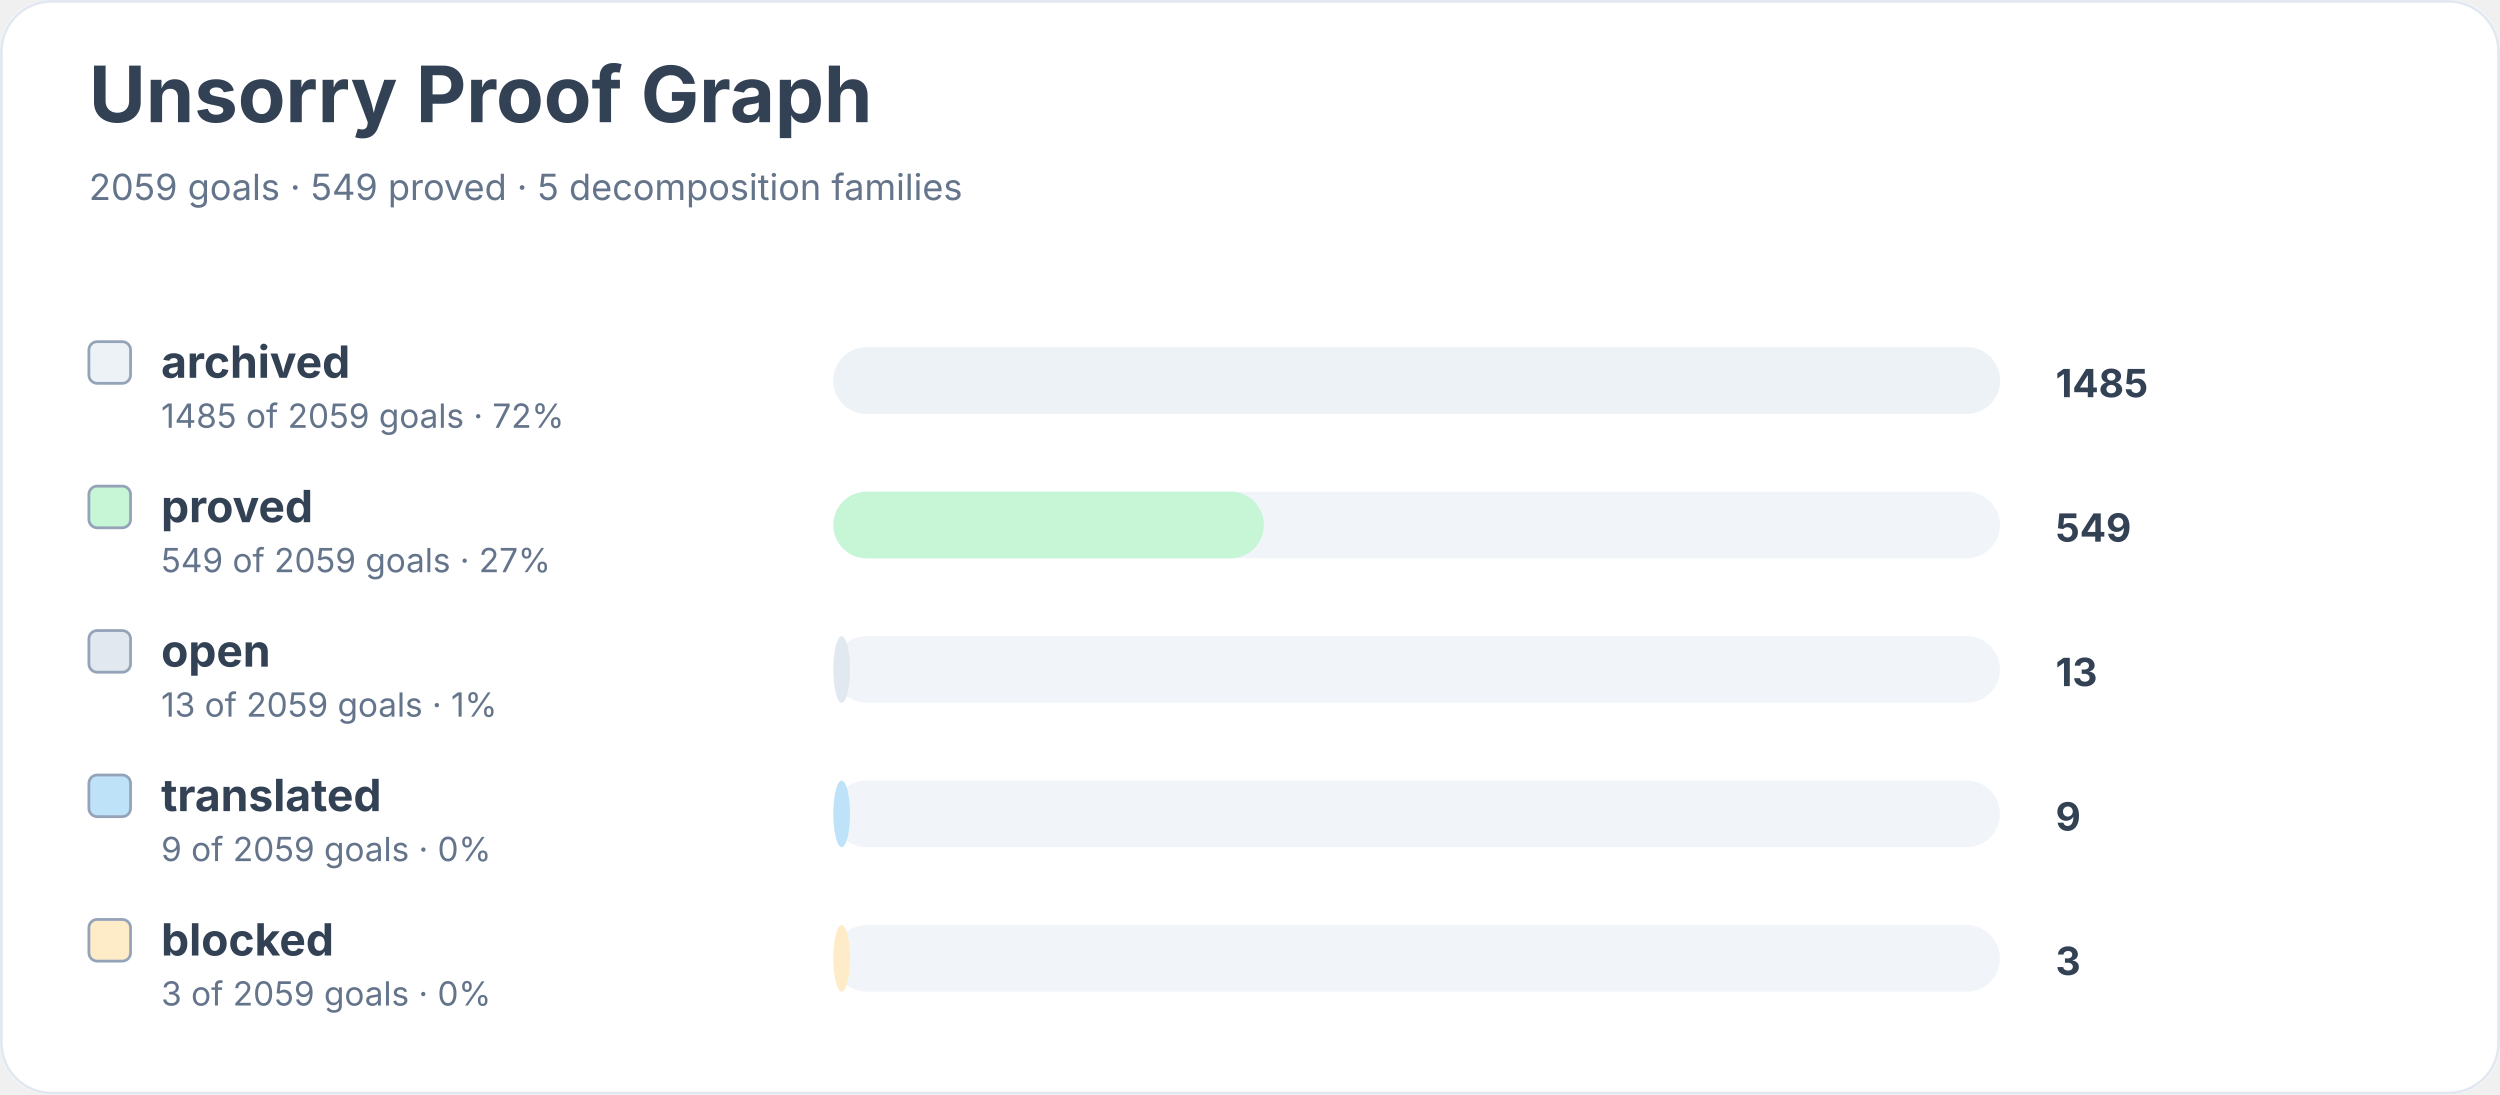
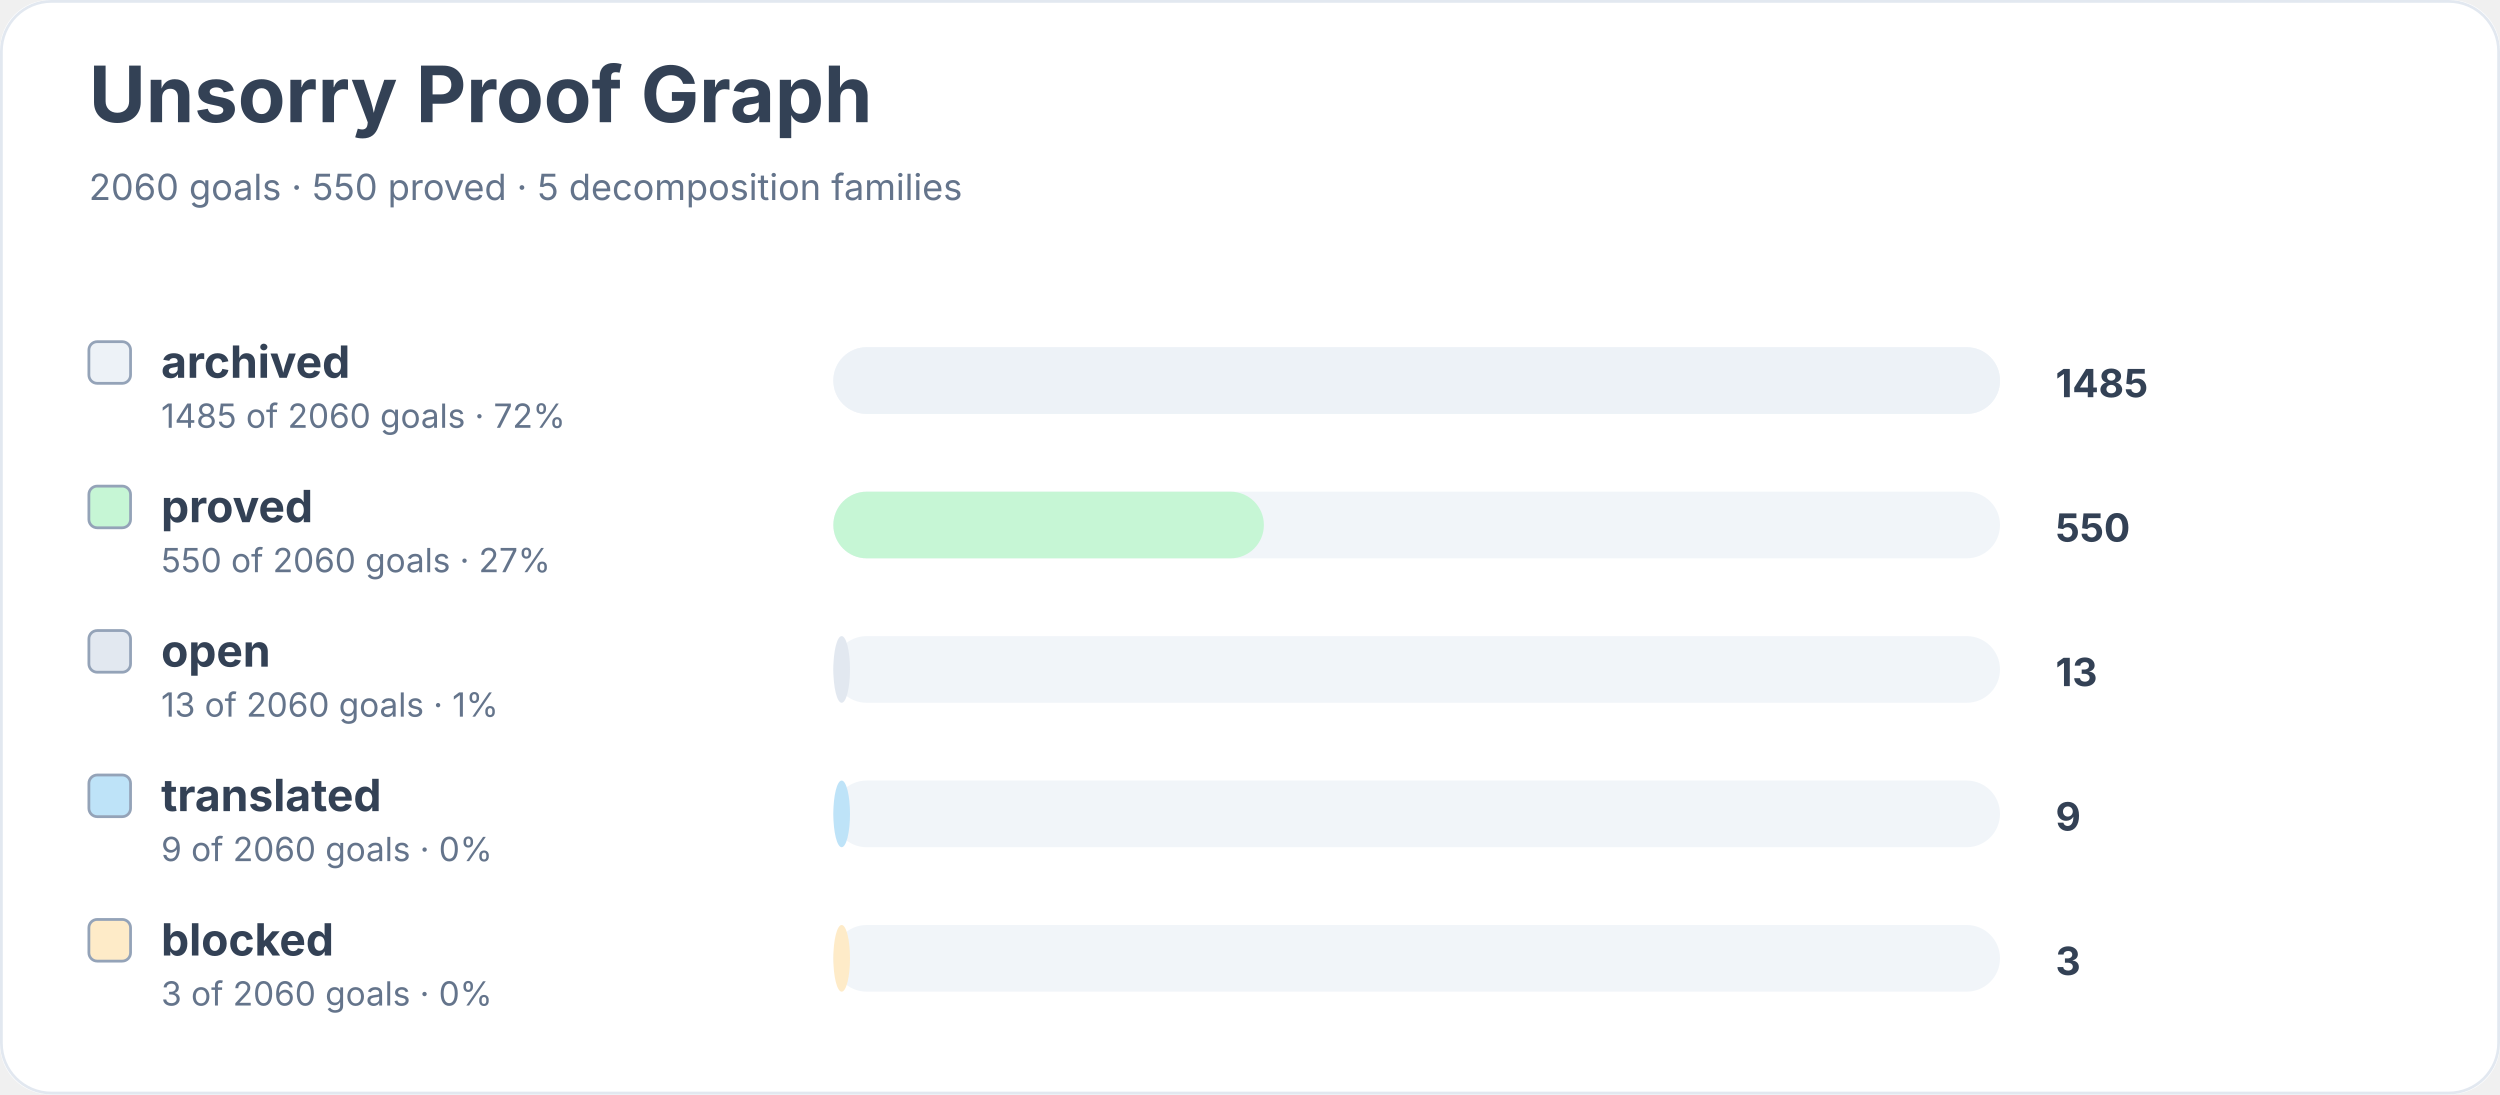
<svg xmlns="http://www.w3.org/2000/svg" width="900" height="394" viewBox="0 0 900 394" role="img" aria-labelledby="title desc">
  <rect width="900" height="100%" rx="18" fill="#ffffff" />
  <rect x="0.5" y="0.5" width="899" height="393" rx="18" fill="none" stroke="#e2e8f0" />
  <text x="32" y="44" font-family="Inter, system-ui, sans-serif" font-size="28" font-weight="700" fill="#334155">Unsorry Proof Graph</text>
-   <text x="32" y="72" font-family="Inter, system-ui, sans-serif" font-size="13" fill="#64748b">2059 goals · 549 proved · 5 decomposition families</text>
+   <text x="32" y="72" font-family="Inter, system-ui, sans-serif" font-size="13" fill="#64748b">2060 goals · 550 proved · 5 decomposition families</text>
  <rect x="32" y="123" width="15" height="15" rx="3" fill="#edf2f7" stroke="#94a3b8" />
  <text x="58" y="136" font-family="Inter, system-ui, sans-serif" font-size="16" font-weight="650" fill="#334155">archived</text>
-   <text x="58" y="154" font-family="Inter, system-ui, sans-serif" font-size="12" fill="#64748b">1485 of 2059 goals · 72%</text>
+   <text x="58" y="154" font-family="Inter, system-ui, sans-serif" font-size="12" fill="#64748b">1485 of 2060 goals · 72%</text>
  <rect x="300" y="125" width="420" height="24" rx="12" fill="#f1f5f9" />
  <rect x="300" y="125" width="420" height="24" rx="12" fill="#edf2f7" />
  <text x="740" y="143" font-family="Inter, system-ui, sans-serif" font-size="14" font-weight="700" fill="#334155">1485</text>
  <rect x="32" y="175" width="15" height="15" rx="3" fill="#c6f6d5" stroke="#94a3b8" />
  <text x="58" y="188" font-family="Inter, system-ui, sans-serif" font-size="16" font-weight="650" fill="#334155">proved</text>
-   <text x="58" y="206" font-family="Inter, system-ui, sans-serif" font-size="12" fill="#64748b">549 of 2059 goals · 27%</text>
+   <text x="58" y="206" font-family="Inter, system-ui, sans-serif" font-size="12" fill="#64748b">550 of 2060 goals · 27%</text>
  <rect x="300" y="177" width="420" height="24" rx="12" fill="#f1f5f9" />
  <rect x="300" y="177" width="155" height="24" rx="12" fill="#c6f6d5" />
-   <text x="740" y="195" font-family="Inter, system-ui, sans-serif" font-size="14" font-weight="700" fill="#334155">549</text>
+   <text x="740" y="195" font-family="Inter, system-ui, sans-serif" font-size="14" font-weight="700" fill="#334155">550</text>
  <rect x="32" y="227" width="15" height="15" rx="3" fill="#e2e8f0" stroke="#94a3b8" />
  <text x="58" y="240" font-family="Inter, system-ui, sans-serif" font-size="16" font-weight="650" fill="#334155">open</text>
-   <text x="58" y="258" font-family="Inter, system-ui, sans-serif" font-size="12" fill="#64748b">13 of 2059 goals · 1%</text>
+   <text x="58" y="258" font-family="Inter, system-ui, sans-serif" font-size="12" fill="#64748b">13 of 2060 goals · 1%</text>
  <rect x="300" y="229" width="420" height="24" rx="12" fill="#f1f5f9" />
  <rect x="300" y="229" width="6" height="24" rx="12" fill="#e2e8f0" />
  <text x="740" y="247" font-family="Inter, system-ui, sans-serif" font-size="14" font-weight="700" fill="#334155">13</text>
  <rect x="32" y="279" width="15" height="15" rx="3" fill="#bee3f8" stroke="#94a3b8" />
  <text x="58" y="292" font-family="Inter, system-ui, sans-serif" font-size="16" font-weight="650" fill="#334155">translated</text>
-   <text x="58" y="310" font-family="Inter, system-ui, sans-serif" font-size="12" fill="#64748b">9 of 2059 goals · 0%</text>
+   <text x="58" y="310" font-family="Inter, system-ui, sans-serif" font-size="12" fill="#64748b">9 of 2060 goals · 0%</text>
  <rect x="300" y="281" width="420" height="24" rx="12" fill="#f1f5f9" />
  <rect x="300" y="281" width="6" height="24" rx="12" fill="#bee3f8" />
  <text x="740" y="299" font-family="Inter, system-ui, sans-serif" font-size="14" font-weight="700" fill="#334155">9</text>
  <rect x="32" y="331" width="15" height="15" rx="3" fill="#feebc8" stroke="#94a3b8" />
  <text x="58" y="344" font-family="Inter, system-ui, sans-serif" font-size="16" font-weight="650" fill="#334155">blocked</text>
-   <text x="58" y="362" font-family="Inter, system-ui, sans-serif" font-size="12" fill="#64748b">3 of 2059 goals · 0%</text>
+   <text x="58" y="362" font-family="Inter, system-ui, sans-serif" font-size="12" fill="#64748b">3 of 2060 goals · 0%</text>
  <rect x="300" y="333" width="420" height="24" rx="12" fill="#f1f5f9" />
  <rect x="300" y="333" width="6" height="24" rx="12" fill="#feebc8" />
  <text x="740" y="351" font-family="Inter, system-ui, sans-serif" font-size="14" font-weight="700" fill="#334155">3</text>
</svg>
